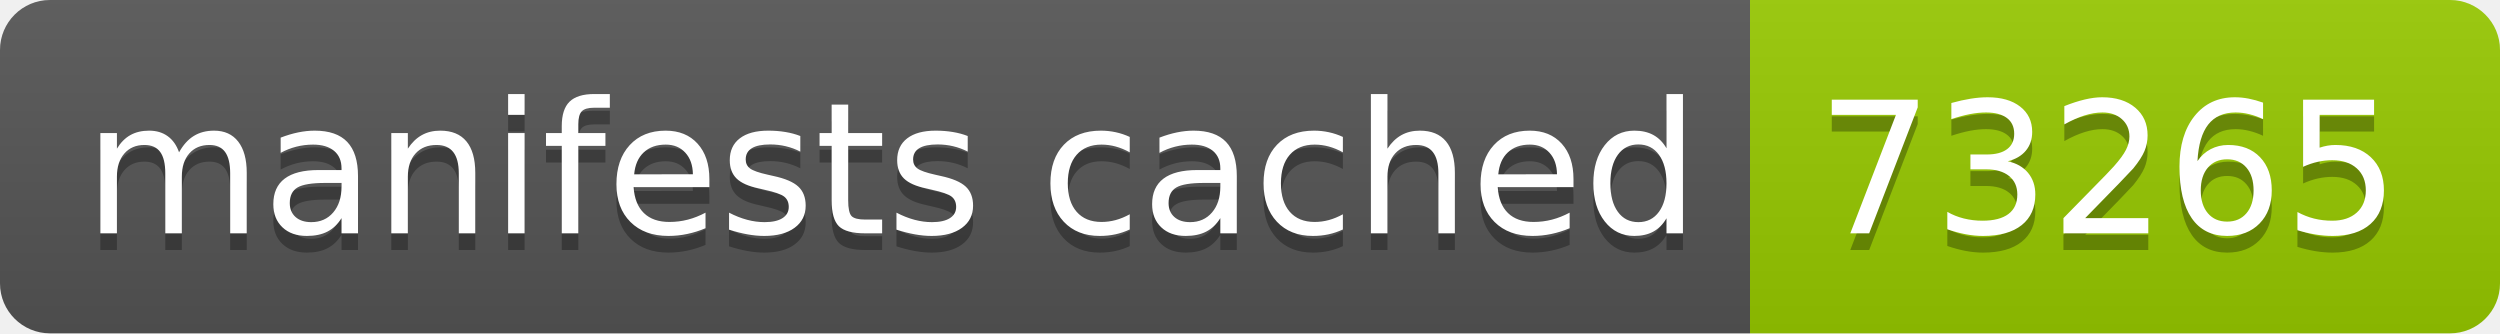
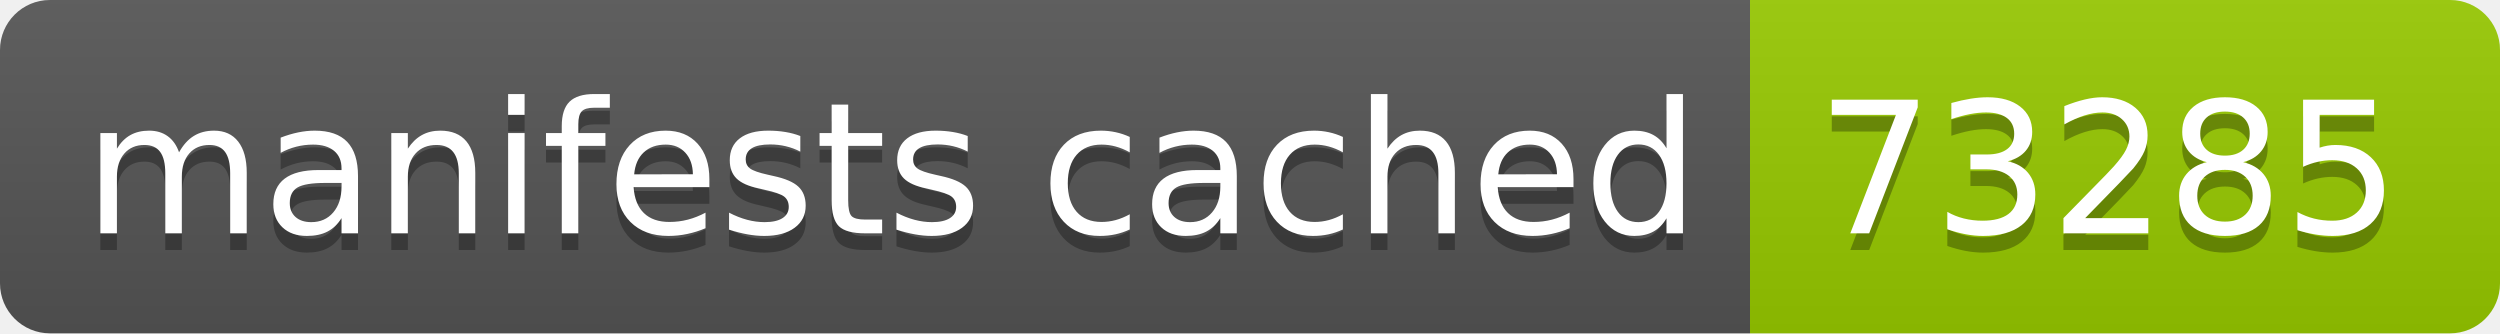
- <svg xmlns="http://www.w3.org/2000/svg" width="150" height="20" role="img" aria-label="manifests cached: 73265">
+ <svg xmlns="http://www.w3.org/2000/svg" width="150" height="20" role="img" aria-label="manifests cached: 73285">
  <linearGradient id="s" x2="0" y2="100%">
    <stop offset="0" stop-color="#bbb" stop-opacity=".1" />
    <stop offset="1" stop-opacity=".1" />
  </linearGradient>
  <clipPath id="r">
    <rect width="150" height="20" rx="3" fill="#fff" />
  </clipPath>
  <g clip-path="url(#r)">
    <rect width="105" height="20" fill="#555" />
    <rect x="105" width="45" height="20" fill="#97ca00" />
    <rect width="150" height="20" fill="url(#s)" />
  </g>
  <g fill="#fff" text-anchor="middle" font-family="Verdana,Geneva,DejaVu Sans,sans-serif" text-rendering="geometricPrecision" font-size="110">
    <text aria-hidden="true" x="535" y="150" fill="#010101" fill-opacity=".3" transform="scale(.1)" textLength="950">manifests cached</text>
    <text x="535" y="140" transform="scale(.1)" fill="#fff" textLength="950">manifests cached</text>
-     <text aria-hidden="true" x="1265" y="150" fill="#010101" fill-opacity=".3" transform="scale(.1)" textLength="350">73265</text>
-     <text x="1265" y="140" transform="scale(.1)" fill="#fff" textLength="350">73265</text>
+     <text aria-hidden="true" x="1265" y="150" fill="#010101" fill-opacity=".3" transform="scale(.1)" textLength="350">73285</text>
+     <text x="1265" y="140" transform="scale(.1)" fill="#fff" textLength="350">73285</text>
  </g>
</svg>
